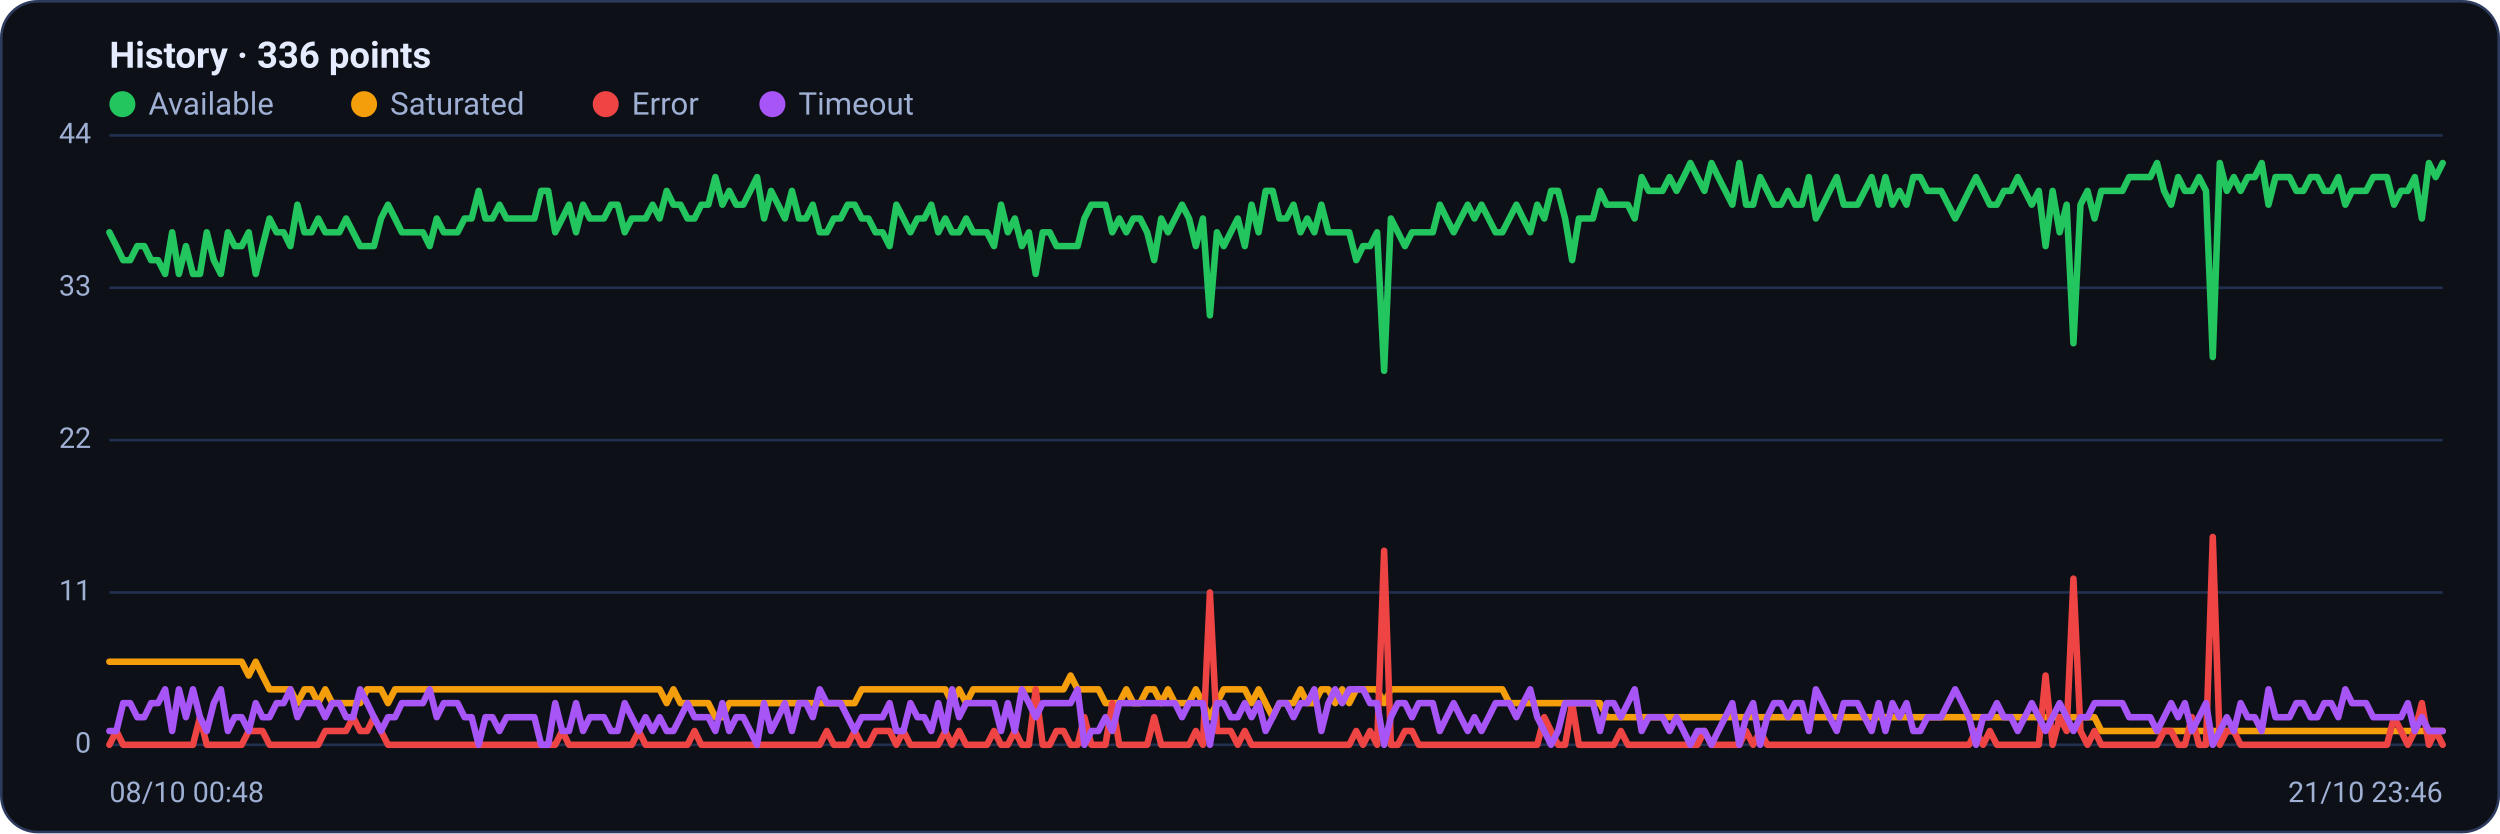
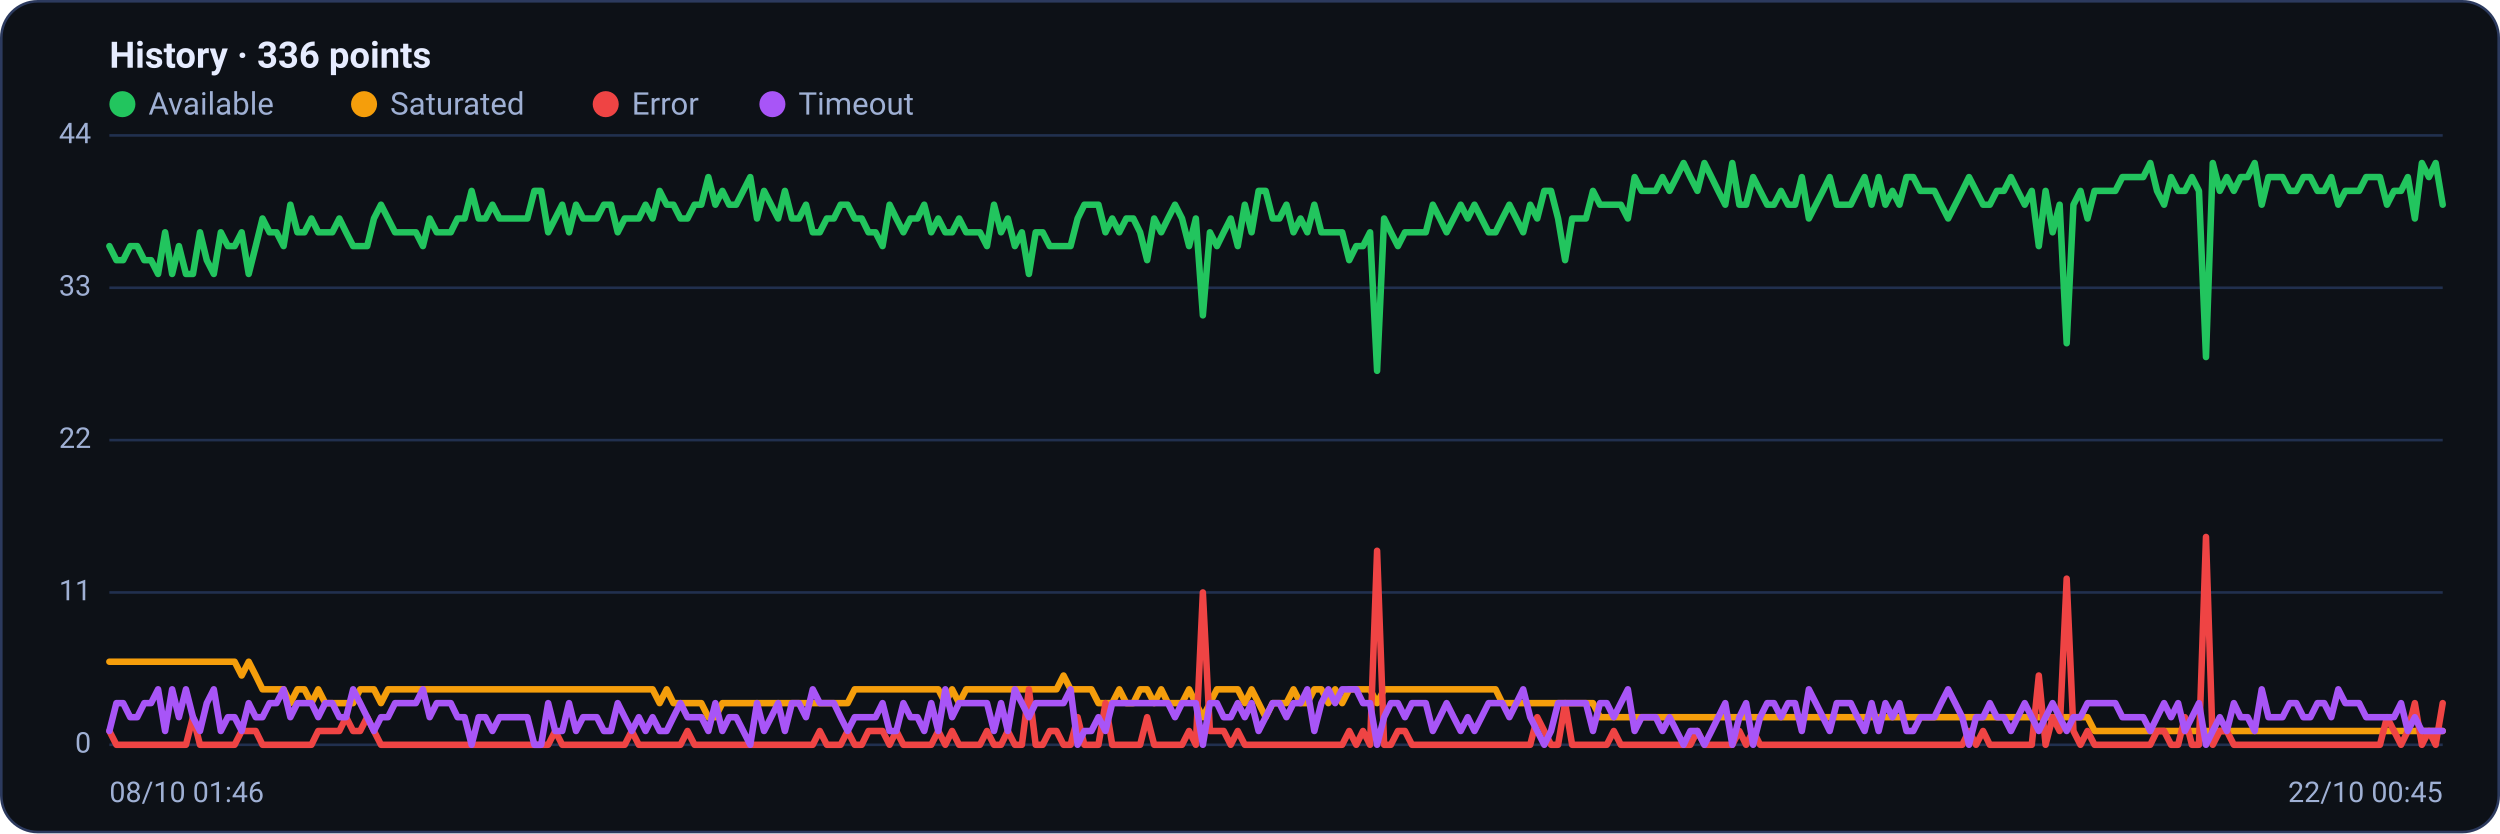
<svg xmlns="http://www.w3.org/2000/svg" viewBox="0 0 960 320" width="960" height="320" font-family="Segoe UI, system-ui, -apple-system, Roboto, Helvetica, Arial, sans-serif" role="img" aria-label="Availability history per region">
  <rect x="0.5" y="0.5" width="959" height="319" rx="14" fill="#0d1117" stroke="#2c3a5e" />
  <text x="42" y="26" font-size="14" font-weight="600" fill="#e6ecff">History · 336 points</text>
  <circle cx="47" cy="40" r="5" fill="#22c55e" />
  <text x="57" y="44" font-size="12" fill="#9fb0d4">Available</text>
  <circle cx="139.8" cy="40" r="5" fill="#f59e0b" />
  <text x="149.8" y="44" font-size="12" fill="#9fb0d4">Saturated</text>
  <circle cx="232.6" cy="40" r="5" fill="#ef4444" />
  <text x="242.6" y="44" font-size="12" fill="#9fb0d4">Error</text>
  <circle cx="296.6" cy="40" r="5" fill="#a855f7" />
  <text x="306.6" y="44" font-size="12" fill="#9fb0d4">Timeout</text>
  <line x1="42" y1="286.0" x2="938" y2="286.0" stroke="#21304f" stroke-width="1" />
  <text x="35" y="289.0" text-anchor="end" font-size="11" fill="#9fb0d4">0</text>
  <line x1="42" y1="227.5" x2="938" y2="227.5" stroke="#21304f" stroke-width="1" />
  <text x="35" y="230.5" text-anchor="end" font-size="11" fill="#9fb0d4">11</text>
  <line x1="42" y1="169.0" x2="938" y2="169.0" stroke="#21304f" stroke-width="1" />
  <text x="35" y="172.0" text-anchor="end" font-size="11" fill="#9fb0d4">22</text>
  <line x1="42" y1="110.5" x2="938" y2="110.5" stroke="#21304f" stroke-width="1" />
  <text x="35" y="113.5" text-anchor="end" font-size="11" fill="#9fb0d4">33</text>
  <line x1="42" y1="52.0" x2="938" y2="52.0" stroke="#21304f" stroke-width="1" />
  <text x="35" y="55.0" text-anchor="end" font-size="11" fill="#9fb0d4">44</text>
-   <polyline fill="none" stroke="#22c55e" stroke-width="2.5" stroke-linejoin="round" stroke-linecap="round" points="42.0,89.2 44.7,94.5 47.3,99.9 50.0,99.9 52.7,94.5 55.4,94.5 58.0,99.9 60.7,99.9 63.4,105.2 66.1,89.2 68.7,105.2 71.4,94.5 74.1,105.2 76.8,105.2 79.4,89.2 82.1,99.9 84.8,105.2 87.5,89.2 90.1,94.5 92.8,94.5 95.5,89.2 98.2,105.2 100.8,94.5 103.5,83.9 106.2,89.2 108.9,89.2 111.5,94.5 114.2,78.6 116.9,89.2 119.6,89.2 122.2,83.9 124.9,89.2 127.6,89.2 130.3,89.2 132.9,83.9 135.6,89.2 138.3,94.5 141.0,94.5 143.6,94.5 146.3,83.9 149.0,78.6 151.7,83.9 154.3,89.2 157.0,89.2 159.7,89.2 162.4,89.2 165.0,94.5 167.7,83.9 170.4,89.2 173.1,89.2 175.7,89.2 178.4,83.9 181.1,83.9 183.8,73.3 186.4,83.9 189.1,83.9 191.8,78.6 194.5,83.9 197.1,83.9 199.8,83.9 202.5,83.9 205.2,83.9 207.8,73.3 210.5,73.3 213.2,89.2 215.9,83.9 218.5,78.6 221.2,89.2 223.9,78.6 226.5,83.9 229.2,83.9 231.9,83.9 234.6,78.6 237.2,78.6 239.9,89.2 242.6,83.9 245.3,83.9 247.9,83.9 250.6,78.6 253.3,83.9 256.0,73.3 258.6,78.6 261.3,78.6 264.0,83.9 266.7,83.9 269.3,78.6 272.0,78.6 274.7,68.0 277.4,78.6 280.0,73.3 282.7,78.6 285.4,78.6 288.1,73.3 290.7,68.0 293.4,83.9 296.1,73.3 298.8,78.6 301.4,83.9 304.1,73.3 306.8,83.9 309.5,83.9 312.1,78.6 314.8,89.2 317.5,89.2 320.2,83.9 322.8,83.9 325.5,78.6 328.2,78.6 330.9,83.9 333.5,83.9 336.2,89.2 338.9,89.2 341.6,94.5 344.2,78.6 346.9,83.9 349.6,89.2 352.3,83.9 354.9,83.9 357.6,78.6 360.3,89.2 363.0,83.9 365.6,89.2 368.3,89.2 371.0,83.9 373.7,89.2 376.3,89.2 379.0,89.2 381.7,94.5 384.4,78.6 387.0,89.2 389.7,83.9 392.4,94.5 395.1,89.2 397.7,105.2 400.4,89.2 403.1,89.2 405.7,94.5 408.4,94.5 411.1,94.5 413.8,94.5 416.4,83.9 419.1,78.6 421.8,78.6 424.5,78.6 427.1,89.2 429.8,83.9 432.5,89.2 435.2,83.9 437.8,83.9 440.5,89.2 443.2,99.9 445.9,83.9 448.5,89.2 451.2,83.9 453.9,78.6 456.6,83.9 459.2,94.5 461.9,83.9 464.6,121.1 467.3,89.2 469.9,94.5 472.6,89.2 475.3,83.9 478.0,94.5 480.6,78.6 483.3,89.2 486.0,73.3 488.7,73.3 491.3,83.9 494.0,83.9 496.7,78.6 499.4,89.2 502.0,83.9 504.7,89.2 507.4,78.6 510.1,89.2 512.7,89.2 515.4,89.2 518.1,89.2 520.8,99.9 523.4,94.5 526.1,94.5 528.8,89.2 531.5,142.4 534.1,83.9 536.8,89.2 539.5,94.5 542.2,89.2 544.8,89.2 547.5,89.2 550.2,89.2 552.9,78.6 555.5,83.9 558.2,89.2 560.9,83.9 563.6,78.6 566.2,83.9 568.9,78.6 571.6,83.9 574.3,89.2 576.9,89.2 579.6,83.9 582.3,78.6 584.9,83.9 587.6,89.2 590.3,78.6 593.0,83.9 595.6,73.3 598.3,73.3 601.0,83.9 603.7,99.9 606.3,83.9 609.0,83.9 611.7,83.9 614.4,73.3 617.0,78.6 619.7,78.6 622.4,78.6 625.1,78.6 627.7,83.9 630.4,68.0 633.1,73.3 635.8,73.3 638.4,73.3 641.1,68.0 643.8,73.3 646.5,68.0 649.1,62.6 651.8,68.0 654.5,73.3 657.2,62.6 659.8,68.0 662.5,73.3 665.2,78.6 667.9,62.6 670.5,78.6 673.2,78.6 675.9,68.0 678.6,73.3 681.2,78.6 683.9,78.6 686.6,73.3 689.3,78.6 691.9,78.6 694.6,68.0 697.3,83.9 700.0,78.6 702.6,73.3 705.3,68.0 708.0,78.6 710.7,78.6 713.3,78.6 716.0,73.3 718.7,68.0 721.4,78.6 724.0,68.0 726.7,78.6 729.4,73.3 732.1,78.6 734.7,68.0 737.4,68.0 740.1,73.3 742.8,73.3 745.4,73.3 748.1,78.6 750.8,83.9 753.5,78.6 756.1,73.3 758.8,68.0 761.5,73.3 764.1,78.6 766.8,78.6 769.5,73.3 772.2,73.3 774.8,68.0 777.5,73.3 780.2,78.6 782.9,73.3 785.5,94.5 788.2,73.3 790.9,89.2 793.6,78.6 796.2,131.8 798.9,78.6 801.6,73.3 804.3,83.9 806.9,73.3 809.6,73.3 812.3,73.3 815.0,73.3 817.6,68.0 820.3,68.0 823.0,68.0 825.7,68.0 828.3,62.6 831.0,73.3 833.7,78.6 836.4,68.0 839.0,73.3 841.7,73.3 844.4,68.0 847.1,73.3 849.7,137.1 852.4,62.6 855.1,73.3 857.8,68.0 860.4,73.3 863.1,68.0 865.8,68.0 868.5,62.6 871.1,78.6 873.8,68.0 876.5,68.0 879.2,68.0 881.8,73.3 884.5,73.3 887.2,68.0 889.9,68.0 892.5,73.3 895.2,73.3 897.9,68.0 900.6,78.6 903.2,73.3 905.9,73.3 908.6,73.3 911.3,68.0 913.9,68.0 916.6,68.0 919.3,78.6 922.0,73.3 924.6,73.3 927.3,68.0 930.0,83.9 932.7,62.6 935.3,68.0 938.0,62.6" />
-   <polyline fill="none" stroke="#f59e0b" stroke-width="2.5" stroke-linejoin="round" stroke-linecap="round" points="42.0,254.1 44.7,254.1 47.3,254.1 50.0,254.1 52.7,254.1 55.4,254.1 58.0,254.1 60.7,254.1 63.4,254.1 66.1,254.1 68.7,254.1 71.4,254.1 74.1,254.1 76.8,254.1 79.4,254.1 82.1,254.1 84.8,254.1 87.5,254.1 90.1,254.1 92.8,254.1 95.5,259.4 98.2,254.1 100.8,259.4 103.5,264.7 106.2,264.7 108.9,264.7 111.5,264.7 114.2,270.0 116.9,264.7 119.6,264.7 122.2,270.0 124.9,264.7 127.6,270.0 130.3,270.0 132.9,270.0 135.6,270.0 138.3,270.0 141.0,264.7 143.6,264.7 146.3,264.7 149.0,270.0 151.7,264.7 154.3,264.7 157.0,264.7 159.7,264.7 162.4,264.7 165.0,264.7 167.7,264.7 170.4,264.7 173.1,264.7 175.7,264.7 178.4,264.7 181.1,264.7 183.8,264.7 186.4,264.7 189.1,264.7 191.8,264.7 194.5,264.7 197.1,264.7 199.8,264.7 202.5,264.7 205.2,264.7 207.8,264.7 210.5,264.7 213.2,264.7 215.9,264.7 218.5,264.7 221.2,264.7 223.9,264.7 226.5,264.7 229.2,264.7 231.9,264.7 234.6,264.7 237.2,264.7 239.9,264.7 242.6,264.7 245.3,264.7 247.9,264.7 250.6,264.7 253.3,264.7 256.0,270.0 258.6,264.7 261.3,270.0 264.0,270.0 266.7,270.0 269.3,270.0 272.0,270.0 274.7,275.4 277.4,275.4 280.0,270.0 282.7,270.0 285.4,270.0 288.1,270.0 290.7,270.0 293.4,270.0 296.1,270.0 298.8,270.0 301.4,270.0 304.1,270.0 306.8,270.0 309.5,270.0 312.1,270.0 314.8,270.0 317.5,270.0 320.2,270.0 322.8,270.0 325.5,270.0 328.2,270.0 330.9,264.7 333.5,264.7 336.2,264.7 338.9,264.7 341.6,264.7 344.2,264.7 346.9,264.7 349.6,264.7 352.3,264.7 354.9,264.7 357.6,264.7 360.3,264.7 363.0,264.7 365.6,270.0 368.3,264.7 371.0,270.0 373.7,264.7 376.3,264.7 379.0,264.7 381.7,264.7 384.4,264.7 387.0,264.7 389.7,264.7 392.4,264.7 395.1,264.7 397.7,264.7 400.4,264.7 403.1,264.7 405.7,264.7 408.4,264.7 411.1,259.4 413.8,264.7 416.4,264.7 419.1,264.7 421.8,264.7 424.5,270.0 427.1,270.0 429.8,270.0 432.5,264.7 435.2,270.0 437.8,270.0 440.5,264.7 443.2,264.7 445.9,270.0 448.5,264.7 451.2,270.0 453.9,270.0 456.6,270.0 459.2,264.7 461.9,270.0 464.6,275.4 467.3,270.0 469.9,264.7 472.6,264.7 475.3,264.7 478.0,264.7 480.6,270.0 483.3,264.7 486.0,270.0 488.7,275.4 491.3,270.0 494.0,270.0 496.7,270.0 499.4,264.7 502.0,270.0 504.7,270.0 507.4,264.7 510.1,264.7 512.7,270.0 515.4,264.7 518.1,270.0 520.8,264.7 523.4,264.7 526.1,264.7 528.8,264.7 531.5,270.0 534.1,264.7 536.8,264.7 539.5,264.7 542.2,264.7 544.8,264.7 547.5,264.7 550.2,264.7 552.9,264.7 555.5,264.7 558.2,264.7 560.9,264.7 563.6,264.7 566.2,264.7 568.9,264.7 571.6,264.7 574.3,264.7 576.9,264.7 579.6,270.0 582.3,270.0 584.9,270.0 587.6,270.0 590.3,270.0 593.0,270.0 595.6,270.0 598.3,270.0 601.0,270.0 603.7,270.0 606.3,270.0 609.0,270.0 611.7,270.0 614.4,270.0 617.0,275.4 619.7,275.4 622.4,275.4 625.1,275.4 627.7,275.4 630.4,275.4 633.1,275.4 635.8,275.4 638.4,275.4 641.1,275.4 643.8,275.4 646.5,275.4 649.1,275.4 651.8,275.4 654.5,275.4 657.2,275.4 659.8,275.4 662.5,275.4 665.2,275.4 667.9,275.4 670.5,275.4 673.2,275.4 675.9,275.4 678.6,275.4 681.2,275.4 683.9,275.4 686.6,275.4 689.3,275.4 691.9,275.4 694.6,275.4 697.3,275.4 700.0,275.4 702.6,275.4 705.3,275.4 708.0,275.4 710.7,275.4 713.3,275.4 716.0,275.4 718.7,275.4 721.4,275.4 724.0,275.4 726.7,275.4 729.4,275.4 732.1,275.4 734.7,275.4 737.4,275.4 740.1,275.4 742.8,275.4 745.4,275.4 748.1,275.4 750.8,275.4 753.5,275.4 756.1,275.4 758.8,275.4 761.5,275.4 764.1,275.4 766.8,275.4 769.5,275.4 772.2,275.4 774.8,275.4 777.5,275.4 780.2,275.4 782.9,275.4 785.5,275.4 788.2,275.4 790.9,275.4 793.6,275.4 796.2,275.4 798.9,275.4 801.6,275.4 804.3,275.4 806.9,280.7 809.6,280.7 812.3,280.7 815.0,280.7 817.6,280.7 820.3,280.7 823.0,280.7 825.7,280.7 828.3,280.7 831.0,280.7 833.7,280.7 836.4,280.7 839.0,280.7 841.7,280.7 844.4,280.7 847.1,280.7 849.7,280.7 852.4,280.7 855.1,280.7 857.8,280.7 860.4,280.7 863.1,280.7 865.8,280.7 868.5,280.7 871.1,280.7 873.8,280.7 876.5,280.7 879.2,280.7 881.8,280.7 884.5,280.7 887.2,280.7 889.9,280.7 892.5,280.7 895.2,280.7 897.9,280.7 900.6,280.7 903.2,280.7 905.9,280.7 908.6,280.7 911.3,280.7 913.9,280.7 916.6,280.7 919.3,280.7 922.0,280.7 924.6,280.7 927.3,280.7 930.0,280.7 932.7,280.7 935.3,280.7 938.0,280.7" />
-   <polyline fill="none" stroke="#ef4444" stroke-width="2.5" stroke-linejoin="round" stroke-linecap="round" points="42.0,286.0 44.7,280.7 47.3,286.0 50.0,286.0 52.7,286.0 55.4,286.0 58.0,286.0 60.7,286.0 63.4,286.0 66.1,286.0 68.7,286.0 71.4,286.0 74.1,286.0 76.8,275.4 79.4,286.0 82.1,286.0 84.8,286.0 87.5,286.0 90.1,286.0 92.8,286.0 95.5,280.7 98.2,280.7 100.8,280.7 103.5,286.0 106.2,286.0 108.9,286.0 111.5,286.0 114.2,286.0 116.9,286.0 119.6,286.0 122.2,286.0 124.9,280.7 127.6,280.7 130.3,280.7 132.9,280.7 135.6,275.4 138.3,280.7 141.0,280.7 143.6,275.4 146.3,280.7 149.0,286.0 151.7,286.0 154.3,286.0 157.0,286.0 159.7,286.0 162.4,286.0 165.0,286.0 167.7,286.0 170.4,286.0 173.1,286.0 175.7,286.0 178.4,286.0 181.1,286.0 183.8,286.0 186.4,286.0 189.1,286.0 191.8,286.0 194.5,286.0 197.1,286.0 199.8,286.0 202.5,286.0 205.2,286.0 207.8,286.0 210.5,286.0 213.2,286.0 215.9,280.7 218.5,286.0 221.2,286.0 223.9,286.0 226.5,286.0 229.2,286.0 231.9,286.0 234.6,286.0 237.2,286.0 239.9,286.0 242.6,286.0 245.3,280.7 247.9,286.0 250.6,286.0 253.3,286.0 256.0,286.0 258.6,286.0 261.3,286.0 264.0,286.0 266.7,280.7 269.3,286.0 272.0,286.0 274.7,286.0 277.4,286.0 280.0,286.0 282.7,286.0 285.4,286.0 288.1,286.0 290.7,286.0 293.4,286.0 296.1,286.0 298.8,286.0 301.4,286.0 304.1,286.0 306.8,286.0 309.5,286.0 312.1,286.0 314.8,286.0 317.5,280.7 320.2,286.0 322.8,286.0 325.5,286.0 328.2,280.7 330.9,286.0 333.5,286.0 336.2,280.7 338.9,280.7 341.6,280.7 344.2,286.0 346.9,280.7 349.6,286.0 352.3,286.0 354.9,286.0 357.6,286.0 360.3,286.0 363.0,280.7 365.6,286.0 368.3,280.7 371.0,286.0 373.7,286.0 376.3,286.0 379.0,286.0 381.7,280.7 384.4,286.0 387.0,286.0 389.7,280.7 392.4,286.0 395.1,286.0 397.7,264.7 400.4,286.0 403.1,286.0 405.7,280.7 408.4,280.7 411.1,286.0 413.8,286.0 416.4,275.4 419.1,286.0 421.8,286.0 424.5,286.0 427.1,270.0 429.8,286.0 432.5,286.0 435.2,286.0 437.8,286.0 440.5,286.0 443.2,275.4 445.9,286.0 448.5,286.0 451.2,286.0 453.9,286.0 456.6,286.0 459.2,280.7 461.9,286.0 464.6,227.5 467.3,280.7 469.9,280.7 472.6,280.7 475.3,286.0 478.0,280.7 480.6,286.0 483.3,286.0 486.0,286.0 488.7,286.0 491.3,286.0 494.0,286.0 496.7,286.0 499.4,286.0 502.0,286.0 504.7,286.0 507.4,286.0 510.1,286.0 512.7,286.0 515.4,286.0 518.1,286.0 520.8,280.7 523.4,286.0 526.1,280.7 528.8,286.0 531.5,211.5 534.1,286.0 536.8,286.0 539.5,280.7 542.2,280.7 544.8,286.0 547.5,286.0 550.2,286.0 552.9,286.0 555.5,286.0 558.2,286.0 560.9,286.0 563.6,286.0 566.2,286.0 568.9,286.0 571.6,286.0 574.3,286.0 576.9,286.0 579.6,286.0 582.3,286.0 584.9,286.0 587.6,286.0 590.3,286.0 593.0,275.4 595.6,280.7 598.3,286.0 601.0,286.0 603.7,270.0 606.3,286.0 609.0,286.0 611.7,286.0 614.4,286.0 617.0,286.0 619.7,286.0 622.4,280.7 625.1,286.0 627.7,286.0 630.4,286.0 633.1,286.0 635.8,286.0 638.4,286.0 641.1,286.0 643.8,286.0 646.5,286.0 649.1,286.0 651.8,286.0 654.5,280.7 657.2,286.0 659.8,286.0 662.5,286.0 665.2,286.0 667.9,286.0 670.5,280.7 673.2,286.0 675.9,280.7 678.6,286.0 681.2,286.0 683.9,286.0 686.6,286.0 689.3,286.0 691.9,286.0 694.6,286.0 697.3,286.0 700.0,286.0 702.6,286.0 705.3,286.0 708.0,286.0 710.7,286.0 713.3,286.0 716.0,286.0 718.7,286.0 721.4,286.0 724.0,286.0 726.7,286.0 729.4,286.0 732.1,286.0 734.7,286.0 737.4,286.0 740.1,286.0 742.8,286.0 745.4,286.0 748.1,286.0 750.8,286.0 753.5,286.0 756.1,286.0 758.8,280.7 761.5,286.0 764.1,280.7 766.8,286.0 769.5,286.0 772.2,286.0 774.8,286.0 777.5,286.0 780.2,286.0 782.9,286.0 785.5,259.4 788.2,286.0 790.9,275.4 793.6,280.7 796.2,222.2 798.9,280.7 801.6,286.0 804.3,280.7 806.9,286.0 809.6,286.0 812.3,286.0 815.0,286.0 817.6,286.0 820.3,286.0 823.0,286.0 825.7,286.0 828.3,286.0 831.0,280.7 833.7,280.7 836.4,286.0 839.0,286.0 841.7,275.4 844.4,286.0 847.1,286.0 849.7,206.2 852.4,286.0 855.1,280.7 857.8,280.7 860.4,286.0 863.1,286.0 865.8,286.0 868.5,286.0 871.1,286.0 873.8,286.0 876.5,286.0 879.2,286.0 881.8,286.0 884.5,286.0 887.2,286.0 889.9,286.0 892.5,286.0 895.2,286.0 897.9,286.0 900.6,286.0 903.2,286.0 905.9,286.0 908.6,286.0 911.3,286.0 913.9,286.0 916.6,286.0 919.3,275.4 922.0,280.7 924.6,286.0 927.3,280.7 930.0,270.0 932.7,286.0 935.3,280.7 938.0,286.0" />
-   <polyline fill="none" stroke="#a855f7" stroke-width="2.5" stroke-linejoin="round" stroke-linecap="round" points="42.0,280.7 44.7,280.7 47.3,270.0 50.0,270.0 52.7,275.4 55.4,275.4 58.0,270.0 60.7,270.0 63.4,264.7 66.1,280.7 68.7,264.7 71.4,275.4 74.1,264.7 76.8,275.4 79.4,280.7 82.1,270.0 84.8,264.7 87.5,280.7 90.1,275.4 92.8,275.4 95.5,280.7 98.2,270.0 100.8,275.4 103.5,275.4 106.2,270.0 108.9,270.0 111.5,264.7 114.2,275.4 116.9,270.0 119.6,270.0 122.2,270.0 124.9,275.4 127.6,270.0 130.3,270.0 132.9,275.4 135.6,275.4 138.3,264.7 141.0,270.0 143.6,275.4 146.3,280.7 149.0,275.4 151.7,275.4 154.3,270.0 157.0,270.0 159.7,270.0 162.4,270.0 165.0,264.7 167.7,275.4 170.4,270.0 173.1,270.0 175.7,270.0 178.4,275.4 181.1,275.4 183.8,286.0 186.4,275.4 189.1,275.4 191.8,280.7 194.5,275.4 197.1,275.4 199.8,275.4 202.5,275.4 205.2,275.4 207.8,286.0 210.5,286.0 213.2,270.0 215.9,280.7 218.5,280.7 221.2,270.0 223.9,280.7 226.5,275.4 229.2,275.4 231.9,275.4 234.6,280.7 237.2,280.7 239.9,270.0 242.6,275.4 245.3,280.7 247.9,275.4 250.6,280.7 253.3,275.4 256.0,280.7 258.6,280.7 261.3,275.4 264.0,270.0 266.7,275.4 269.3,275.4 272.0,275.4 274.7,280.7 277.4,270.0 280.0,280.7 282.7,275.4 285.4,275.4 288.1,280.7 290.7,286.0 293.4,270.0 296.1,280.7 298.8,275.4 301.4,270.0 304.1,280.7 306.8,270.0 309.5,270.0 312.1,275.4 314.8,264.7 317.5,270.0 320.2,270.0 322.8,270.0 325.5,275.4 328.2,280.7 330.9,275.4 333.5,275.4 336.2,275.4 338.9,275.4 341.6,270.0 344.2,280.7 346.9,280.7 349.6,270.0 352.3,275.4 354.9,275.4 357.6,280.7 360.3,270.0 363.0,280.7 365.6,264.7 368.3,275.4 371.0,270.0 373.7,270.0 376.3,270.0 379.0,270.0 381.7,270.0 384.4,280.7 387.0,270.0 389.7,280.7 392.4,264.7 395.1,270.0 397.7,275.4 400.4,270.0 403.1,270.0 405.7,270.0 408.4,270.0 411.1,270.0 413.8,264.7 416.4,286.0 419.1,280.7 421.8,280.7 424.5,275.4 427.1,280.7 429.8,270.0 432.5,270.0 435.2,270.0 437.8,270.0 440.5,270.0 443.2,270.0 445.9,270.0 448.5,270.0 451.2,270.0 453.9,275.4 456.6,270.0 459.2,270.0 461.9,270.0 464.6,286.0 467.3,270.0 469.9,270.0 472.6,275.4 475.3,275.4 478.0,270.0 480.6,275.4 483.3,270.0 486.0,280.7 488.7,275.4 491.3,270.0 494.0,270.0 496.7,275.4 499.4,270.0 502.0,270.0 504.7,264.7 507.4,280.7 510.1,270.0 512.7,264.7 515.4,270.0 518.1,264.7 520.8,264.7 523.4,264.7 526.1,270.0 528.8,270.0 531.5,286.0 534.1,275.4 536.8,270.0 539.5,270.0 542.2,275.4 544.8,270.0 547.5,270.0 550.2,270.0 552.9,280.7 555.5,275.4 558.2,270.0 560.9,275.4 563.6,280.7 566.2,275.4 568.9,280.7 571.6,275.4 574.3,270.0 576.9,270.0 579.6,270.0 582.3,275.4 584.9,270.0 587.6,264.7 590.3,275.4 593.0,280.7 595.6,286.0 598.3,280.7 601.0,270.0 603.7,270.0 606.3,270.0 609.0,270.0 611.7,270.0 614.4,280.7 617.0,270.0 619.7,270.0 622.4,275.4 625.1,270.0 627.7,264.7 630.4,280.7 633.1,275.4 635.8,275.4 638.4,275.4 641.1,280.7 643.8,275.4 646.5,280.7 649.1,286.0 651.8,280.7 654.5,280.7 657.2,286.0 659.8,280.7 662.5,275.4 665.2,270.0 667.9,286.0 670.5,275.4 673.2,270.0 675.9,286.0 678.6,275.4 681.2,270.0 683.9,270.0 686.6,275.4 689.3,270.0 691.9,270.0 694.6,280.7 697.3,264.7 700.0,270.0 702.6,275.4 705.3,280.7 708.0,270.0 710.7,270.0 713.3,270.0 716.0,275.4 718.7,280.7 721.4,270.0 724.0,280.7 726.7,270.0 729.4,275.4 732.1,270.0 734.7,280.7 737.4,280.7 740.1,275.4 742.8,275.4 745.4,275.4 748.1,270.0 750.8,264.7 753.5,270.0 756.1,275.4 758.8,286.0 761.5,275.4 764.1,275.4 766.8,270.0 769.5,275.4 772.2,275.4 774.8,280.7 777.5,275.4 780.2,270.0 782.9,275.4 785.5,280.7 788.2,275.4 790.9,270.0 793.6,275.4 796.2,280.7 798.9,275.4 801.6,275.4 804.3,270.0 806.9,270.0 809.6,270.0 812.3,270.0 815.0,270.0 817.6,275.4 820.3,275.4 823.0,275.4 825.7,275.4 828.3,280.7 831.0,275.4 833.7,270.0 836.4,275.4 839.0,270.0 841.7,280.7 844.4,275.4 847.1,270.0 849.7,286.0 852.4,280.7 855.1,275.4 857.8,280.7 860.4,270.0 863.1,275.4 865.8,275.4 868.5,280.7 871.1,264.7 873.8,275.4 876.5,275.4 879.2,275.4 881.8,270.0 884.5,270.0 887.2,275.4 889.9,275.4 892.5,270.0 895.2,270.0 897.9,275.4 900.6,264.7 903.2,270.0 905.9,270.0 908.6,270.0 911.3,275.4 913.9,275.4 916.6,275.4 919.3,275.4 922.0,275.4 924.6,270.0 927.3,280.7 930.0,275.4 932.7,280.7 935.3,280.7 938.0,280.7" />
-   <text x="42" y="308" font-size="11" fill="#9fb0d4">08/10 00:48</text>
-   <text x="938" y="308" text-anchor="end" font-size="11" fill="#9fb0d4">21/10 23:46</text>
+   <polyline fill="none" stroke="#22c55e" stroke-width="2.5" stroke-linejoin="round" stroke-linecap="round" points="42.0,94.5 44.7,99.9 47.3,99.9 50.0,94.5 52.7,94.5 55.4,99.9 58.0,99.9 60.7,105.2 63.4,89.2 66.1,105.2 68.7,94.5 71.4,105.2 74.1,105.2 76.8,89.2 79.4,99.9 82.1,105.2 84.8,89.2 87.5,94.5 90.1,94.5 92.8,89.2 95.5,105.2 98.2,94.5 100.8,83.9 103.5,89.2 106.2,89.2 108.9,94.5 111.5,78.6 114.2,89.2 116.9,89.2 119.6,83.9 122.2,89.2 124.9,89.2 127.6,89.2 130.3,83.9 132.9,89.2 135.6,94.5 138.3,94.5 141.0,94.5 143.6,83.9 146.3,78.6 149.0,83.9 151.7,89.2 154.3,89.2 157.0,89.2 159.7,89.2 162.4,94.5 165.0,83.9 167.7,89.2 170.4,89.2 173.1,89.2 175.7,83.9 178.4,83.9 181.1,73.3 183.8,83.9 186.4,83.9 189.1,78.6 191.8,83.9 194.5,83.9 197.1,83.9 199.8,83.9 202.5,83.9 205.2,73.3 207.8,73.3 210.5,89.2 213.2,83.9 215.9,78.6 218.5,89.2 221.2,78.6 223.9,83.9 226.5,83.9 229.2,83.9 231.9,78.6 234.6,78.6 237.2,89.2 239.9,83.9 242.6,83.9 245.3,83.9 247.9,78.6 250.6,83.9 253.3,73.3 256.0,78.6 258.6,78.6 261.3,83.9 264.0,83.9 266.7,78.6 269.3,78.6 272.0,68.0 274.7,78.6 277.4,73.3 280.0,78.6 282.7,78.6 285.4,73.3 288.1,68.0 290.7,83.9 293.4,73.3 296.1,78.6 298.8,83.9 301.4,73.3 304.1,83.9 306.8,83.9 309.5,78.6 312.1,89.2 314.8,89.2 317.5,83.9 320.2,83.9 322.8,78.6 325.5,78.6 328.2,83.9 330.9,83.9 333.5,89.2 336.2,89.2 338.9,94.5 341.6,78.6 344.2,83.9 346.9,89.2 349.6,83.9 352.3,83.9 354.9,78.6 357.6,89.2 360.3,83.9 363.0,89.2 365.6,89.2 368.3,83.9 371.0,89.2 373.7,89.2 376.3,89.2 379.0,94.5 381.7,78.6 384.4,89.2 387.0,83.9 389.7,94.5 392.4,89.2 395.1,105.2 397.7,89.2 400.4,89.2 403.1,94.5 405.7,94.5 408.4,94.5 411.1,94.5 413.8,83.9 416.4,78.6 419.1,78.6 421.8,78.6 424.5,89.2 427.1,83.9 429.8,89.2 432.5,83.9 435.2,83.9 437.8,89.2 440.5,99.9 443.2,83.9 445.9,89.2 448.5,83.9 451.2,78.6 453.9,83.9 456.6,94.5 459.2,83.9 461.9,121.1 464.6,89.2 467.3,94.5 469.9,89.2 472.6,83.9 475.3,94.5 478.0,78.6 480.6,89.2 483.3,73.3 486.0,73.3 488.7,83.9 491.3,83.9 494.0,78.6 496.7,89.2 499.4,83.9 502.0,89.2 504.7,78.6 507.4,89.2 510.1,89.2 512.7,89.2 515.4,89.2 518.1,99.9 520.8,94.5 523.4,94.5 526.1,89.2 528.8,142.4 531.5,83.9 534.1,89.2 536.8,94.5 539.5,89.2 542.2,89.2 544.8,89.2 547.5,89.2 550.2,78.6 552.9,83.9 555.5,89.2 558.2,83.9 560.9,78.6 563.6,83.9 566.2,78.6 568.9,83.9 571.6,89.2 574.3,89.2 576.9,83.9 579.6,78.6 582.3,83.9 584.9,89.2 587.6,78.6 590.3,83.9 593.0,73.3 595.6,73.3 598.3,83.9 601.0,99.9 603.7,83.9 606.3,83.9 609.0,83.9 611.7,73.3 614.4,78.6 617.0,78.6 619.7,78.6 622.4,78.6 625.1,83.9 627.7,68.0 630.4,73.3 633.1,73.3 635.8,73.3 638.4,68.0 641.1,73.3 643.8,68.0 646.5,62.6 649.1,68.0 651.8,73.3 654.5,62.6 657.2,68.0 659.8,73.3 662.5,78.6 665.2,62.6 667.9,78.6 670.5,78.6 673.2,68.0 675.9,73.3 678.6,78.6 681.2,78.6 683.9,73.3 686.6,78.6 689.3,78.6 691.9,68.0 694.6,83.9 697.3,78.6 700.0,73.3 702.6,68.0 705.3,78.6 708.0,78.6 710.7,78.6 713.3,73.3 716.0,68.0 718.7,78.6 721.4,68.0 724.0,78.6 726.7,73.3 729.4,78.6 732.1,68.0 734.7,68.0 737.4,73.3 740.1,73.3 742.8,73.3 745.4,78.6 748.1,83.9 750.8,78.6 753.5,73.3 756.1,68.0 758.8,73.3 761.5,78.6 764.1,78.6 766.8,73.3 769.5,73.3 772.2,68.0 774.8,73.3 777.5,78.6 780.2,73.3 782.9,94.5 785.5,73.3 788.2,89.2 790.9,78.6 793.6,131.8 796.2,78.6 798.9,73.3 801.6,83.9 804.3,73.3 806.9,73.3 809.6,73.3 812.3,73.3 815.0,68.0 817.6,68.0 820.3,68.0 823.0,68.0 825.7,62.6 828.3,73.3 831.0,78.6 833.7,68.0 836.4,73.3 839.0,73.3 841.7,68.0 844.4,73.3 847.1,137.1 849.7,62.6 852.4,73.3 855.1,68.0 857.8,73.3 860.4,68.0 863.1,68.0 865.8,62.6 868.5,78.6 871.1,68.0 873.8,68.0 876.5,68.0 879.2,73.3 881.8,73.3 884.5,68.0 887.2,68.0 889.9,73.3 892.5,73.3 895.2,68.0 897.9,78.6 900.6,73.3 903.2,73.3 905.9,73.3 908.6,68.0 911.3,68.0 913.9,68.0 916.6,78.6 919.3,73.3 922.0,73.3 924.6,68.0 927.3,83.9 930.0,62.6 932.7,68.0 935.3,62.6 938.0,78.6" />
+   <polyline fill="none" stroke="#f59e0b" stroke-width="2.5" stroke-linejoin="round" stroke-linecap="round" points="42.0,254.1 44.7,254.1 47.3,254.1 50.0,254.1 52.7,254.1 55.4,254.1 58.0,254.1 60.7,254.1 63.4,254.1 66.1,254.1 68.7,254.1 71.4,254.1 74.1,254.1 76.8,254.1 79.4,254.1 82.1,254.1 84.8,254.1 87.5,254.1 90.1,254.1 92.8,259.4 95.5,254.1 98.2,259.4 100.8,264.7 103.5,264.7 106.2,264.7 108.9,264.7 111.5,270.0 114.2,264.7 116.9,264.7 119.6,270.0 122.2,264.7 124.9,270.0 127.6,270.0 130.3,270.0 132.9,270.0 135.6,270.0 138.3,264.7 141.0,264.7 143.6,264.7 146.3,270.0 149.0,264.7 151.7,264.7 154.3,264.7 157.0,264.7 159.7,264.7 162.4,264.7 165.0,264.7 167.7,264.7 170.4,264.7 173.1,264.7 175.7,264.7 178.4,264.7 181.1,264.7 183.8,264.7 186.4,264.7 189.1,264.7 191.8,264.7 194.5,264.7 197.1,264.7 199.8,264.7 202.5,264.7 205.2,264.7 207.8,264.7 210.5,264.7 213.2,264.7 215.9,264.7 218.5,264.7 221.2,264.7 223.9,264.7 226.5,264.7 229.2,264.7 231.9,264.7 234.6,264.7 237.2,264.7 239.9,264.7 242.6,264.7 245.3,264.7 247.9,264.7 250.6,264.7 253.3,270.0 256.0,264.7 258.6,270.0 261.3,270.0 264.0,270.0 266.7,270.0 269.3,270.0 272.0,275.4 274.7,275.4 277.4,270.0 280.0,270.0 282.7,270.0 285.4,270.0 288.1,270.0 290.7,270.0 293.4,270.0 296.1,270.0 298.8,270.0 301.4,270.0 304.1,270.0 306.8,270.0 309.5,270.0 312.1,270.0 314.8,270.0 317.5,270.0 320.2,270.0 322.8,270.0 325.5,270.0 328.2,264.7 330.9,264.7 333.5,264.7 336.2,264.7 338.9,264.7 341.6,264.7 344.2,264.7 346.9,264.7 349.6,264.7 352.3,264.7 354.9,264.7 357.6,264.7 360.3,264.7 363.0,270.0 365.6,264.7 368.3,270.0 371.0,264.7 373.7,264.7 376.3,264.7 379.0,264.7 381.7,264.7 384.4,264.7 387.0,264.7 389.7,264.7 392.4,264.7 395.1,264.7 397.7,264.7 400.4,264.7 403.1,264.7 405.7,264.7 408.4,259.4 411.1,264.7 413.8,264.7 416.4,264.7 419.1,264.7 421.8,270.0 424.5,270.0 427.1,270.0 429.8,264.7 432.5,270.0 435.2,270.0 437.8,264.7 440.5,264.7 443.2,270.0 445.9,264.7 448.5,270.0 451.2,270.0 453.9,270.0 456.6,264.7 459.2,270.0 461.9,275.4 464.6,270.0 467.3,264.7 469.9,264.7 472.6,264.7 475.3,264.7 478.0,270.0 480.6,264.7 483.3,270.0 486.0,275.4 488.7,270.0 491.3,270.0 494.0,270.0 496.7,264.7 499.4,270.0 502.0,270.0 504.7,264.7 507.4,264.7 510.1,270.0 512.7,264.7 515.4,270.0 518.1,264.7 520.8,264.7 523.4,264.7 526.1,264.7 528.8,270.0 531.5,264.7 534.1,264.7 536.8,264.7 539.5,264.7 542.2,264.7 544.8,264.7 547.5,264.7 550.2,264.7 552.9,264.7 555.5,264.7 558.2,264.7 560.9,264.7 563.6,264.7 566.2,264.7 568.9,264.7 571.6,264.7 574.3,264.7 576.9,270.0 579.6,270.0 582.3,270.0 584.9,270.0 587.6,270.0 590.3,270.0 593.0,270.0 595.6,270.0 598.3,270.0 601.0,270.0 603.7,270.0 606.3,270.0 609.0,270.0 611.7,270.0 614.4,275.4 617.0,275.4 619.7,275.4 622.4,275.4 625.1,275.4 627.7,275.4 630.4,275.4 633.1,275.4 635.8,275.4 638.4,275.4 641.1,275.4 643.8,275.4 646.5,275.4 649.1,275.4 651.8,275.4 654.5,275.4 657.2,275.4 659.8,275.4 662.5,275.4 665.2,275.4 667.9,275.4 670.5,275.4 673.2,275.4 675.9,275.4 678.6,275.4 681.2,275.4 683.9,275.4 686.6,275.4 689.3,275.4 691.9,275.4 694.6,275.4 697.3,275.4 700.0,275.4 702.6,275.4 705.3,275.4 708.0,275.4 710.7,275.4 713.3,275.4 716.0,275.4 718.7,275.4 721.4,275.4 724.0,275.4 726.7,275.4 729.4,275.4 732.1,275.4 734.7,275.4 737.4,275.4 740.1,275.4 742.8,275.4 745.4,275.4 748.1,275.4 750.8,275.4 753.5,275.4 756.1,275.4 758.8,275.4 761.5,275.4 764.1,275.4 766.8,275.4 769.5,275.4 772.2,275.4 774.8,275.4 777.5,275.4 780.2,275.4 782.9,275.4 785.5,275.4 788.2,275.4 790.9,275.4 793.6,275.4 796.2,275.4 798.9,275.4 801.6,275.4 804.3,280.7 806.9,280.7 809.6,280.7 812.3,280.7 815.0,280.7 817.6,280.7 820.3,280.7 823.0,280.7 825.7,280.7 828.3,280.7 831.0,280.7 833.7,280.7 836.4,280.7 839.0,280.7 841.7,280.7 844.4,280.7 847.1,280.7 849.7,280.7 852.4,280.7 855.1,280.7 857.8,280.7 860.4,280.7 863.1,280.7 865.8,280.7 868.5,280.7 871.1,280.7 873.8,280.7 876.5,280.7 879.2,280.7 881.8,280.7 884.5,280.7 887.2,280.7 889.9,280.7 892.5,280.7 895.2,280.7 897.9,280.7 900.6,280.7 903.2,280.7 905.9,280.7 908.6,280.7 911.3,280.7 913.9,280.7 916.6,280.7 919.3,280.7 922.0,280.7 924.6,280.7 927.3,280.7 930.0,280.7 932.7,280.7 935.3,280.7 938.0,280.7" />
+   <polyline fill="none" stroke="#ef4444" stroke-width="2.5" stroke-linejoin="round" stroke-linecap="round" points="42.0,280.7 44.7,286.0 47.3,286.0 50.0,286.0 52.7,286.0 55.4,286.0 58.0,286.0 60.7,286.0 63.4,286.0 66.1,286.0 68.7,286.0 71.4,286.0 74.1,275.4 76.8,286.0 79.4,286.0 82.1,286.0 84.8,286.0 87.5,286.0 90.1,286.0 92.8,280.7 95.5,280.7 98.2,280.7 100.8,286.0 103.5,286.0 106.2,286.0 108.9,286.0 111.5,286.0 114.2,286.0 116.9,286.0 119.6,286.0 122.2,280.7 124.9,280.7 127.6,280.7 130.3,280.7 132.9,275.4 135.6,280.7 138.3,280.7 141.0,275.4 143.6,280.7 146.3,286.0 149.0,286.0 151.7,286.0 154.3,286.0 157.0,286.0 159.7,286.0 162.4,286.0 165.0,286.0 167.7,286.0 170.4,286.0 173.1,286.0 175.7,286.0 178.4,286.0 181.1,286.0 183.8,286.0 186.4,286.0 189.1,286.0 191.8,286.0 194.5,286.0 197.1,286.0 199.8,286.0 202.5,286.0 205.2,286.0 207.8,286.0 210.5,286.0 213.2,280.7 215.9,286.0 218.5,286.0 221.2,286.0 223.9,286.0 226.5,286.0 229.2,286.0 231.9,286.0 234.6,286.0 237.2,286.0 239.9,286.0 242.6,280.7 245.3,286.0 247.9,286.0 250.6,286.0 253.3,286.0 256.0,286.0 258.6,286.0 261.3,286.0 264.0,280.7 266.7,286.0 269.3,286.0 272.0,286.0 274.7,286.0 277.4,286.0 280.0,286.0 282.7,286.0 285.4,286.0 288.1,286.0 290.7,286.0 293.4,286.0 296.1,286.0 298.8,286.0 301.4,286.0 304.1,286.0 306.8,286.0 309.5,286.0 312.1,286.0 314.8,280.7 317.5,286.0 320.2,286.0 322.8,286.0 325.5,280.7 328.2,286.0 330.9,286.0 333.5,280.7 336.2,280.7 338.9,280.7 341.6,286.0 344.2,280.7 346.9,286.0 349.6,286.0 352.3,286.0 354.9,286.0 357.6,286.0 360.3,280.7 363.0,286.0 365.6,280.7 368.3,286.0 371.0,286.0 373.7,286.0 376.3,286.0 379.0,280.7 381.7,286.0 384.4,286.0 387.0,280.7 389.7,286.0 392.4,286.0 395.1,264.7 397.7,286.0 400.4,286.0 403.1,280.7 405.7,280.7 408.4,286.0 411.1,286.0 413.8,275.4 416.4,286.0 419.1,286.0 421.8,286.0 424.5,270.0 427.1,286.0 429.8,286.0 432.5,286.0 435.2,286.0 437.8,286.0 440.5,275.4 443.2,286.0 445.9,286.0 448.5,286.0 451.2,286.0 453.9,286.0 456.6,280.7 459.2,286.0 461.9,227.5 464.6,280.7 467.3,280.7 469.9,280.7 472.6,286.0 475.3,280.7 478.0,286.0 480.6,286.0 483.3,286.0 486.0,286.0 488.7,286.0 491.3,286.0 494.0,286.0 496.7,286.0 499.4,286.0 502.0,286.0 504.7,286.0 507.4,286.0 510.1,286.0 512.7,286.0 515.4,286.0 518.1,280.7 520.8,286.0 523.4,280.7 526.1,286.0 528.8,211.5 531.5,286.0 534.1,286.0 536.8,280.7 539.5,280.7 542.2,286.0 544.8,286.0 547.5,286.0 550.2,286.0 552.9,286.0 555.5,286.0 558.2,286.0 560.9,286.0 563.6,286.0 566.2,286.0 568.9,286.0 571.6,286.0 574.3,286.0 576.9,286.0 579.6,286.0 582.3,286.0 584.9,286.0 587.6,286.0 590.3,275.4 593.0,280.7 595.6,286.0 598.3,286.0 601.0,270.0 603.7,286.0 606.3,286.0 609.0,286.0 611.7,286.0 614.4,286.0 617.0,286.0 619.7,280.7 622.4,286.0 625.1,286.0 627.7,286.0 630.4,286.0 633.1,286.0 635.8,286.0 638.4,286.0 641.1,286.0 643.8,286.0 646.5,286.0 649.1,286.0 651.8,280.7 654.5,286.0 657.2,286.0 659.8,286.0 662.5,286.0 665.2,286.0 667.9,280.7 670.5,286.0 673.2,280.7 675.9,286.0 678.6,286.0 681.2,286.0 683.9,286.0 686.6,286.0 689.3,286.0 691.9,286.0 694.6,286.0 697.3,286.0 700.0,286.0 702.6,286.0 705.3,286.0 708.0,286.0 710.7,286.0 713.3,286.0 716.0,286.0 718.7,286.0 721.4,286.0 724.0,286.0 726.7,286.0 729.4,286.0 732.1,286.0 734.7,286.0 737.4,286.0 740.1,286.0 742.8,286.0 745.4,286.0 748.1,286.0 750.8,286.0 753.5,286.0 756.1,280.7 758.8,286.0 761.5,280.7 764.1,286.0 766.8,286.0 769.5,286.0 772.2,286.0 774.8,286.0 777.5,286.0 780.2,286.0 782.9,259.4 785.5,286.0 788.2,275.4 790.9,280.7 793.6,222.2 796.2,280.7 798.9,286.0 801.6,280.7 804.3,286.0 806.9,286.0 809.6,286.0 812.3,286.0 815.0,286.0 817.6,286.0 820.3,286.0 823.0,286.0 825.7,286.0 828.3,280.7 831.0,280.7 833.7,286.0 836.4,286.0 839.0,275.4 841.7,286.0 844.4,286.0 847.1,206.2 849.7,286.0 852.4,280.7 855.1,280.7 857.8,286.0 860.4,286.0 863.1,286.0 865.8,286.0 868.5,286.0 871.1,286.0 873.8,286.0 876.5,286.0 879.2,286.0 881.8,286.0 884.5,286.0 887.2,286.0 889.9,286.0 892.5,286.0 895.2,286.0 897.9,286.0 900.6,286.0 903.2,286.0 905.9,286.0 908.6,286.0 911.3,286.0 913.9,286.0 916.6,275.4 919.3,280.7 922.0,286.0 924.6,280.7 927.3,270.0 930.0,286.0 932.7,280.7 935.3,286.0 938.0,270.0" />
+   <polyline fill="none" stroke="#a855f7" stroke-width="2.5" stroke-linejoin="round" stroke-linecap="round" points="42.0,280.7 44.7,270.0 47.3,270.0 50.0,275.4 52.7,275.4 55.4,270.0 58.0,270.0 60.7,264.7 63.4,280.7 66.1,264.7 68.7,275.4 71.4,264.7 74.1,275.4 76.8,280.7 79.4,270.0 82.1,264.7 84.8,280.7 87.5,275.4 90.1,275.4 92.8,280.7 95.5,270.0 98.2,275.4 100.8,275.4 103.5,270.0 106.2,270.0 108.9,264.7 111.5,275.4 114.2,270.0 116.9,270.0 119.6,270.0 122.2,275.4 124.9,270.0 127.6,270.0 130.3,275.4 132.9,275.4 135.6,264.7 138.3,270.0 141.0,275.4 143.6,280.7 146.3,275.4 149.0,275.4 151.7,270.0 154.3,270.0 157.0,270.0 159.7,270.0 162.4,264.7 165.0,275.4 167.7,270.0 170.4,270.0 173.1,270.0 175.7,275.4 178.4,275.4 181.1,286.0 183.8,275.4 186.4,275.4 189.1,280.7 191.8,275.4 194.5,275.4 197.1,275.4 199.8,275.4 202.5,275.4 205.2,286.0 207.8,286.0 210.5,270.0 213.2,280.7 215.9,280.7 218.5,270.0 221.2,280.7 223.9,275.4 226.5,275.4 229.2,275.4 231.9,280.7 234.6,280.7 237.2,270.0 239.9,275.4 242.6,280.7 245.3,275.4 247.9,280.7 250.6,275.4 253.3,280.7 256.0,280.7 258.6,275.4 261.3,270.0 264.0,275.4 266.7,275.4 269.3,275.4 272.0,280.7 274.7,270.0 277.4,280.7 280.0,275.4 282.7,275.4 285.4,280.7 288.1,286.0 290.7,270.0 293.4,280.7 296.1,275.4 298.8,270.0 301.4,280.7 304.1,270.0 306.8,270.0 309.5,275.4 312.1,264.7 314.8,270.0 317.5,270.0 320.2,270.0 322.8,275.4 325.5,280.7 328.2,275.4 330.9,275.4 333.5,275.4 336.2,275.4 338.9,270.0 341.6,280.7 344.2,280.7 346.9,270.0 349.6,275.4 352.3,275.4 354.9,280.7 357.6,270.0 360.3,280.7 363.0,264.7 365.6,275.4 368.3,270.0 371.0,270.0 373.7,270.0 376.3,270.0 379.0,270.0 381.7,280.7 384.4,270.0 387.0,280.7 389.7,264.7 392.4,270.0 395.1,275.4 397.7,270.0 400.4,270.0 403.1,270.0 405.7,270.0 408.4,270.0 411.1,264.7 413.8,286.0 416.4,280.7 419.1,280.7 421.8,275.4 424.5,280.7 427.1,270.0 429.8,270.0 432.5,270.0 435.2,270.0 437.8,270.0 440.5,270.0 443.2,270.0 445.9,270.0 448.5,270.0 451.2,275.4 453.9,270.0 456.6,270.0 459.2,270.0 461.9,286.0 464.6,270.0 467.3,270.0 469.9,275.4 472.6,275.4 475.3,270.0 478.0,275.4 480.6,270.0 483.3,280.7 486.0,275.4 488.7,270.0 491.3,270.0 494.0,275.4 496.7,270.0 499.4,270.0 502.0,264.7 504.7,280.7 507.4,270.0 510.1,264.7 512.7,270.0 515.4,264.7 518.1,264.7 520.8,264.7 523.4,270.0 526.1,270.0 528.8,286.0 531.5,275.4 534.1,270.0 536.8,270.0 539.5,275.4 542.2,270.0 544.8,270.0 547.5,270.0 550.2,280.7 552.9,275.4 555.5,270.0 558.2,275.4 560.9,280.7 563.6,275.4 566.2,280.7 568.9,275.4 571.6,270.0 574.3,270.0 576.9,270.0 579.6,275.4 582.3,270.0 584.9,264.7 587.6,275.4 590.3,280.7 593.0,286.0 595.6,280.7 598.3,270.0 601.0,270.0 603.7,270.0 606.3,270.0 609.0,270.0 611.7,280.7 614.4,270.0 617.0,270.0 619.7,275.4 622.4,270.0 625.1,264.7 627.7,280.7 630.4,275.4 633.1,275.4 635.8,275.4 638.4,280.7 641.1,275.4 643.8,280.7 646.5,286.0 649.1,280.7 651.8,280.7 654.5,286.0 657.2,280.7 659.8,275.4 662.5,270.0 665.2,286.0 667.9,275.4 670.5,270.0 673.2,286.0 675.9,275.4 678.6,270.0 681.2,270.0 683.9,275.4 686.6,270.0 689.3,270.0 691.9,280.7 694.6,264.7 697.3,270.0 700.0,275.4 702.6,280.7 705.3,270.0 708.0,270.0 710.7,270.0 713.3,275.4 716.0,280.7 718.7,270.0 721.4,280.7 724.0,270.0 726.7,275.4 729.4,270.0 732.1,280.7 734.7,280.7 737.4,275.4 740.1,275.4 742.8,275.4 745.4,270.0 748.1,264.7 750.8,270.0 753.5,275.4 756.1,286.0 758.8,275.4 761.5,275.4 764.1,270.0 766.8,275.4 769.5,275.4 772.2,280.7 774.8,275.4 777.5,270.0 780.2,275.4 782.9,280.7 785.5,275.4 788.2,270.0 790.9,275.4 793.6,280.7 796.2,275.4 798.9,275.4 801.6,270.0 804.3,270.0 806.9,270.0 809.6,270.0 812.3,270.0 815.0,275.4 817.6,275.4 820.3,275.4 823.0,275.4 825.7,280.7 828.3,275.4 831.0,270.0 833.7,275.4 836.4,270.0 839.0,280.7 841.7,275.4 844.4,270.0 847.1,286.0 849.7,280.7 852.4,275.4 855.1,280.7 857.8,270.0 860.4,275.4 863.1,275.4 865.8,280.7 868.5,264.7 871.1,275.4 873.8,275.4 876.5,275.4 879.2,270.0 881.8,270.0 884.5,275.4 887.2,275.4 889.9,270.0 892.5,270.0 895.2,275.4 897.9,264.7 900.6,270.0 903.2,270.0 905.9,270.0 908.6,275.4 911.3,275.4 913.9,275.4 916.6,275.4 919.3,275.4 922.0,270.0 924.6,280.7 927.3,275.4 930.0,280.7 932.7,280.7 935.3,280.7 938.0,280.7" />
+   <text x="42" y="308" font-size="11" fill="#9fb0d4">08/10 01:46</text>
+   <text x="938" y="308" text-anchor="end" font-size="11" fill="#9fb0d4">22/10 00:45</text>
</svg>
